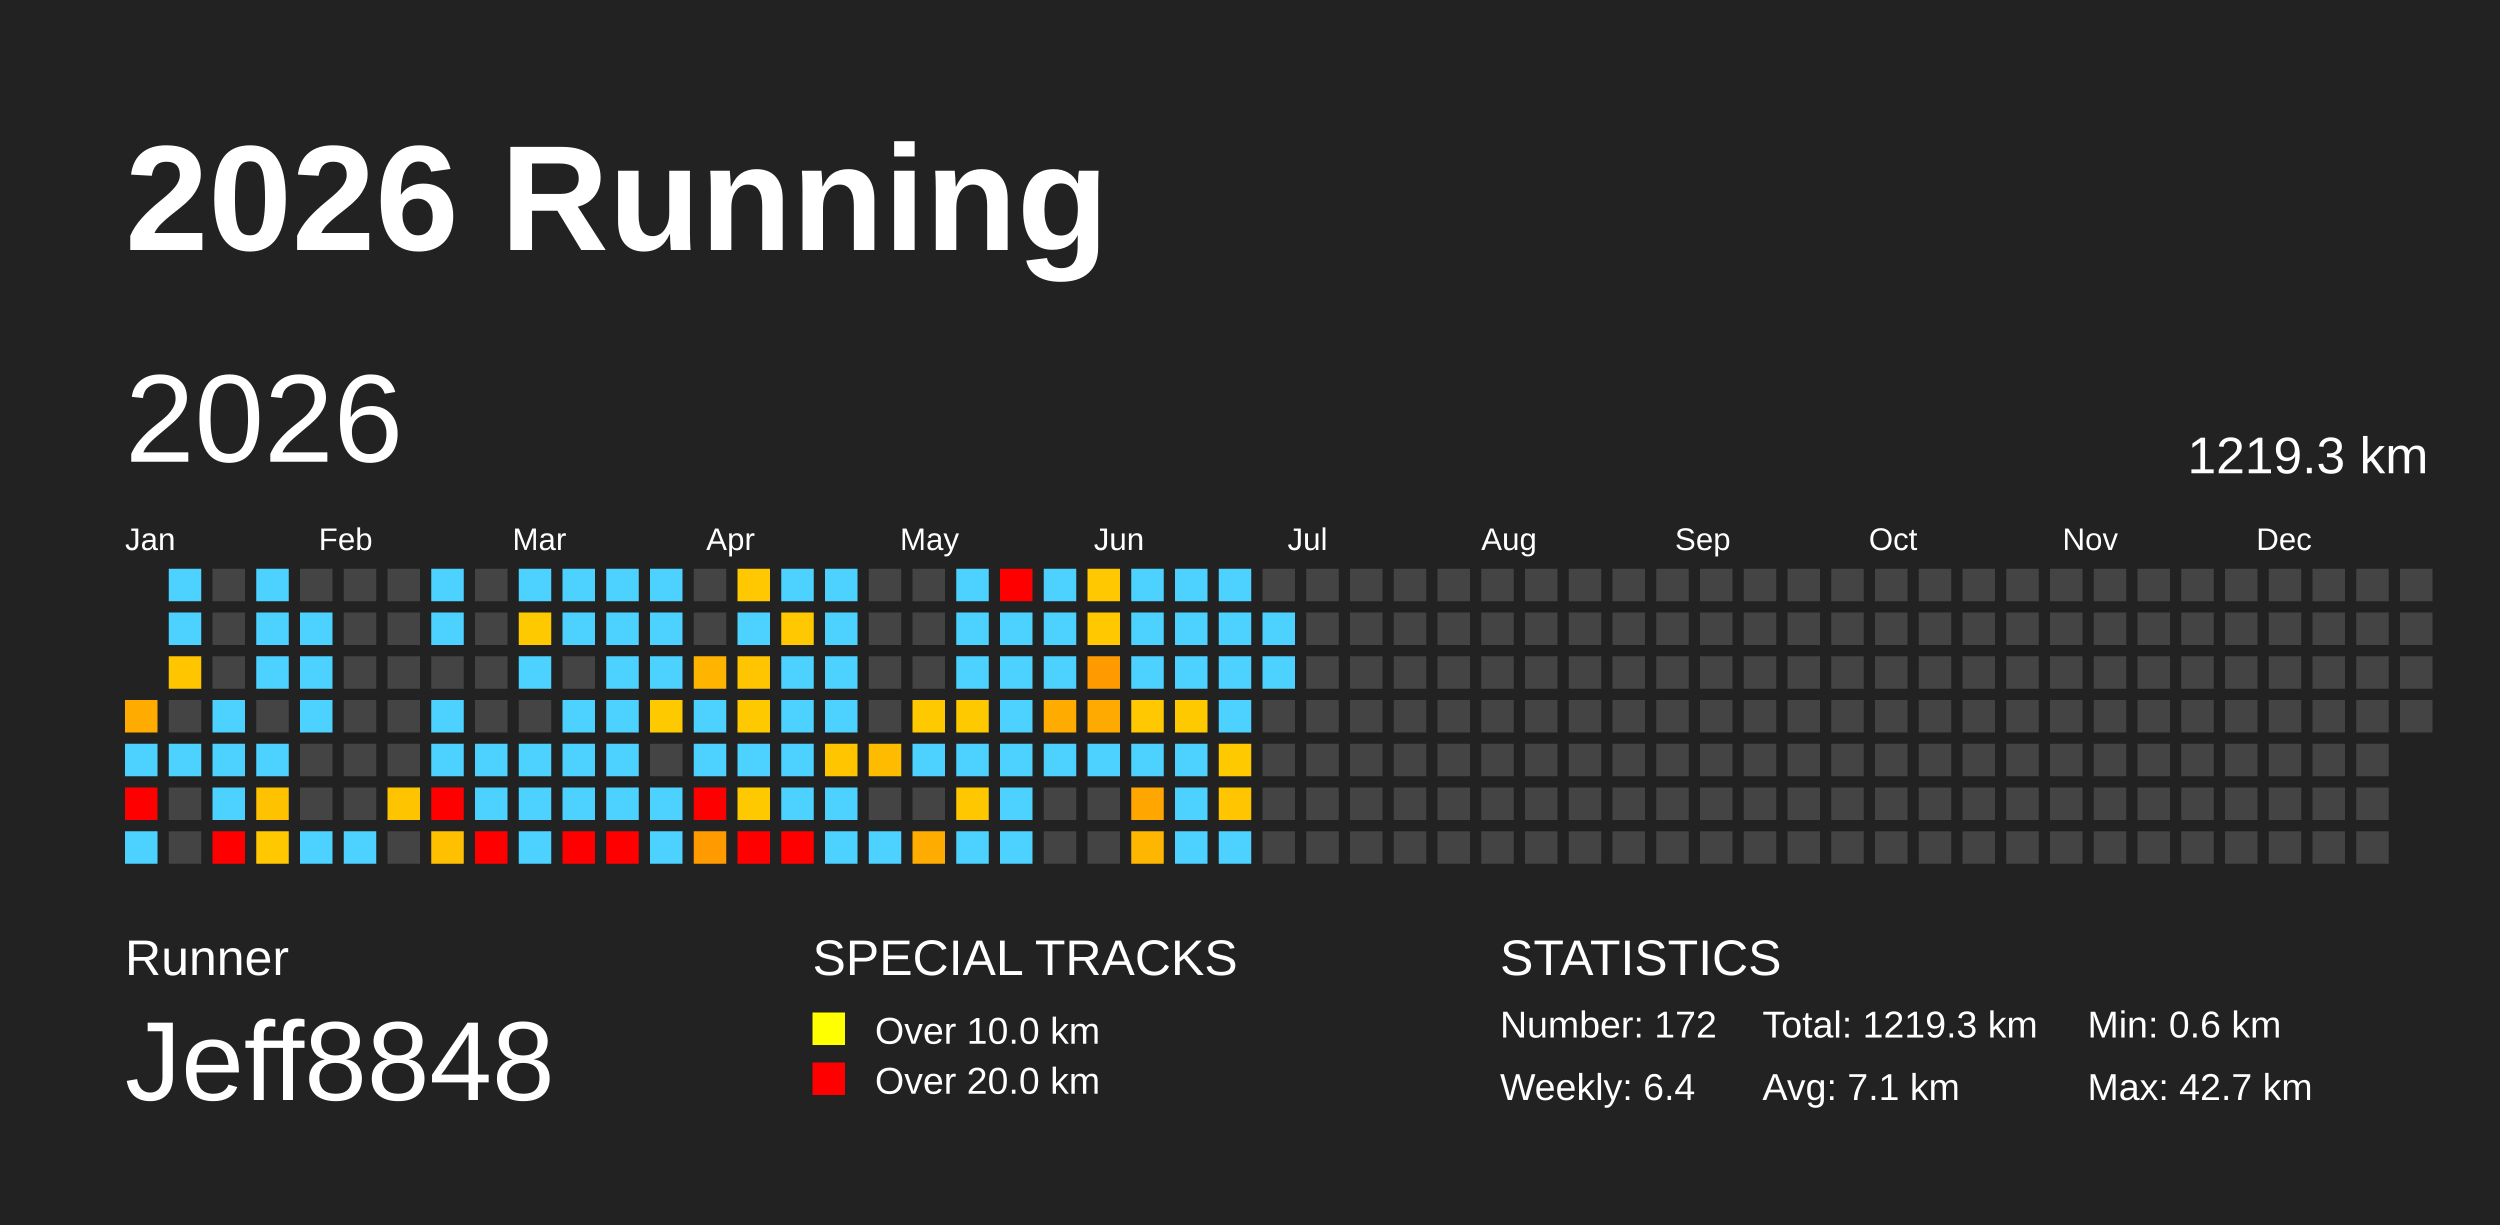
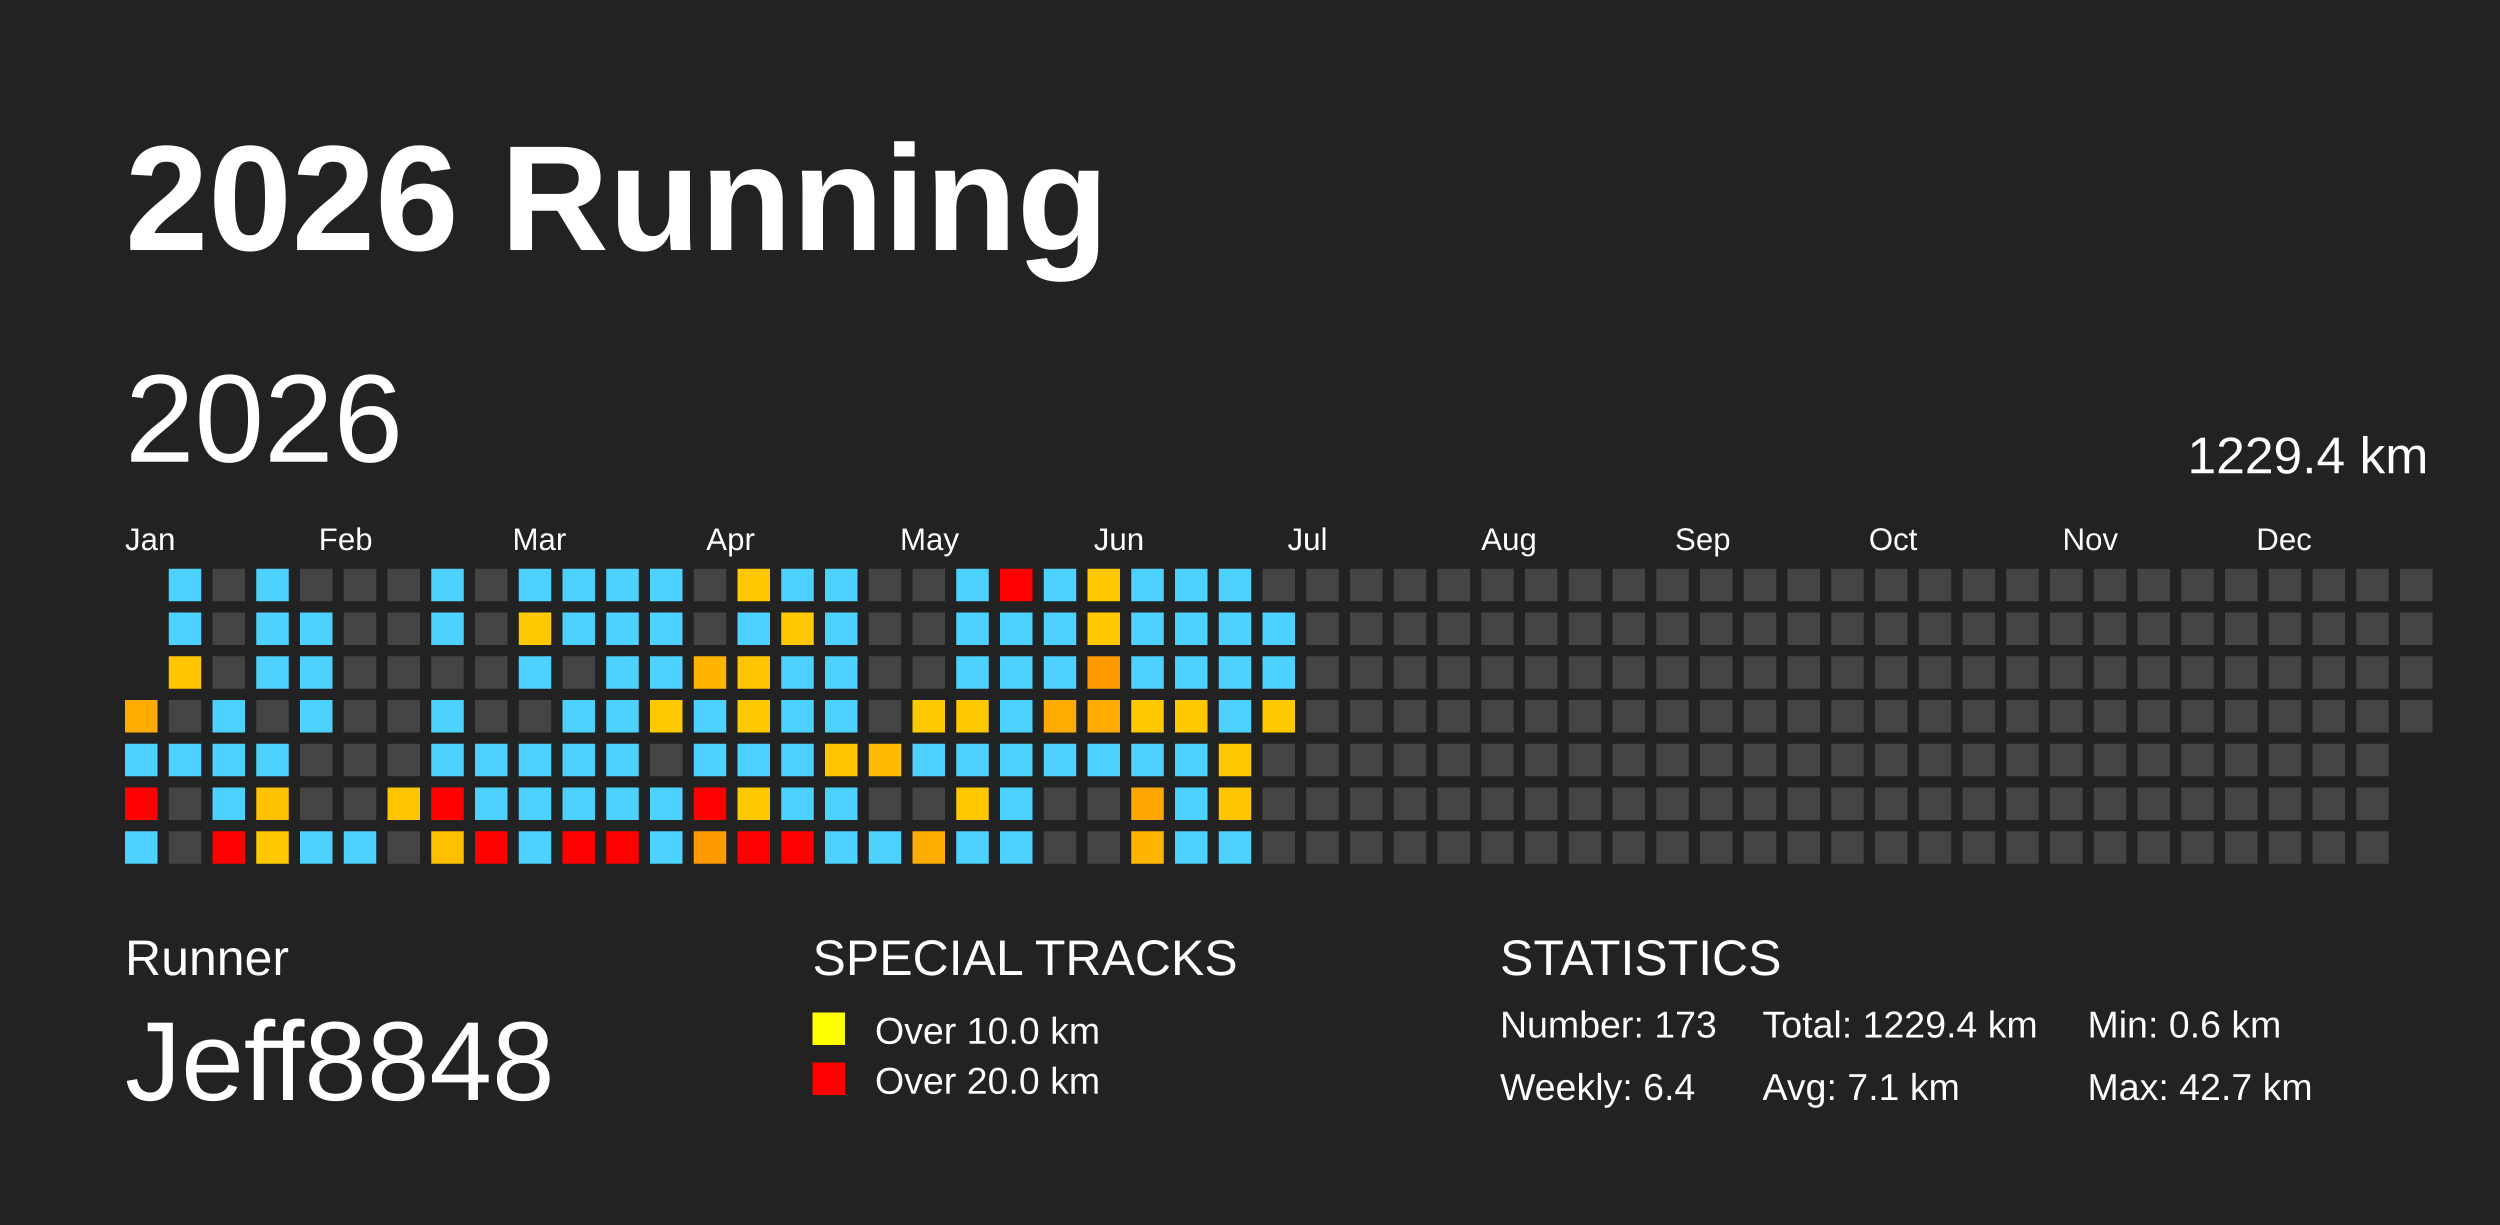
<svg xmlns="http://www.w3.org/2000/svg" baseProfile="full" height="98mm" version="1.1" viewBox="0,0,200,98" width="200mm">
  <defs />
  <rect fill="#222222" height="98" width="200" x="0" y="0" />
  <text fill="#FFFFFF" style="font-size:12px; font-family:Arial; font-weight:bold;" x="10" y="20">2026 Running</text>
  <text fill="#FFFFFF" style="font-size:4px; font-family:Arial" x="10" y="78">Runner</text>
  <text fill="#FFFFFF" style="font-size:9px; font-family:Arial" x="10" y="88">Jeff8848</text>
  <text fill="#FFFFFF" style="font-size:4px; font-family:Arial" x="65" y="78">SPECIAL TRACKS</text>
  <rect fill="yellow" height="2.6" width="2.6" x="65" y="81" />
  <text fill="#FFFFFF" style="font-size:3px; font-family:Arial" x="70" y="83.5">Over 10.0 km</text>
  <rect fill="red" height="2.6" width="2.6" x="65" y="85" />
  <text fill="#FFFFFF" style="font-size:3px; font-family:Arial" x="70" y="87.5">Over 20.0 km</text>
  <text fill="#FFFFFF" style="font-size:4px; font-family:Arial" x="120" y="78">STATISTICS</text>
-   <text fill="#FFFFFF" style="font-size:3px; font-family:Arial" x="120" y="83">Number: 172</text>
+   <text fill="#FFFFFF" style="font-size:3px; font-family:Arial" x="120" y="83">Number: 173</text>
  <text fill="#FFFFFF" style="font-size:3px; font-family:Arial" x="120" y="88">Weekly: 6.4</text>
-   <text fill="#FFFFFF" style="font-size:3px; font-family:Arial" x="141" y="83">Total: 1219.3 km</text>
+   <text fill="#FFFFFF" style="font-size:3px; font-family:Arial" x="141" y="83">Total: 1229.4 km</text>
  <text fill="#FFFFFF" style="font-size:3px; font-family:Arial" x="141" y="88">Avg: 7.1 km</text>
  <text fill="#FFFFFF" style="font-size:3px; font-family:Arial" x="167" y="83">Min: 0.6 km</text>
  <text fill="#FFFFFF" style="font-size:3px; font-family:Arial" x="167" y="88">Max: 42.7 km</text>
  <text dominant-baseline="hanging" fill="#FFFFFF" style="font-size:10.0px; font-family:Arial;" x="10" y="30">2026</text>
-   <text dominant-baseline="hanging" fill="#FFFFFF" style="font-size:4.125px; font-family:Arial;" x="175" y="35">1219.3 km</text>
+   <text dominant-baseline="hanging" fill="#FFFFFF" style="font-size:4.125px; font-family:Arial;" x="175" y="35">1229.4 km</text>
  <text fill="#FFFFFF" style="font-size:2.5px; font-family:Arial" x="10.0" y="44">Jan</text>
  <text fill="#FFFFFF" style="font-size:2.5px; font-family:Arial" x="25.5" y="44">Feb</text>
  <text fill="#FFFFFF" style="font-size:2.5px; font-family:Arial" x="41.0" y="44">Mar</text>
  <text fill="#FFFFFF" style="font-size:2.5px; font-family:Arial" x="56.5" y="44">Apr</text>
  <text fill="#FFFFFF" style="font-size:2.5px; font-family:Arial" x="72.0" y="44">May</text>
  <text fill="#FFFFFF" style="font-size:2.5px; font-family:Arial" x="87.5" y="44">Jun</text>
  <text fill="#FFFFFF" style="font-size:2.5px; font-family:Arial" x="103.0" y="44">Jul</text>
  <text fill="#FFFFFF" style="font-size:2.5px; font-family:Arial" x="118.5" y="44">Aug</text>
  <text fill="#FFFFFF" style="font-size:2.5px; font-family:Arial" x="134.0" y="44">Sep</text>
  <text fill="#FFFFFF" style="font-size:2.5px; font-family:Arial" x="149.5" y="44">Oct</text>
  <text fill="#FFFFFF" style="font-size:2.5px; font-family:Arial" x="165.0" y="44">Nov</text>
  <text fill="#FFFFFF" style="font-size:2.5px; font-family:Arial" x="180.5" y="44">Dec</text>
  <rect fill="#ffab00" height="2.6" width="2.6" x="10.0" y="56.0" />
  <rect fill="#4dd2ff" height="2.6" width="2.6" x="10.0" y="59.5" />
  <rect fill="red" height="2.6" width="2.6" x="10.0" y="63.0" />
  <rect fill="#4dd2ff" height="2.6" width="2.6" x="10.0" y="66.5" />
  <rect fill="#4dd2ff" height="2.6" width="2.6" x="13.5" y="45.5" />
  <rect fill="#4dd2ff" height="2.6" width="2.6" x="13.5" y="49.0" />
  <rect fill="#ffc600" height="2.6" width="2.6" x="13.5" y="52.5" />
  <rect fill="#444444" height="2.6" width="2.6" x="13.5" y="56.0" />
  <rect fill="#4dd2ff" height="2.6" width="2.6" x="13.5" y="59.5" />
  <rect fill="#444444" height="2.6" width="2.6" x="13.5" y="63.0" />
  <rect fill="#444444" height="2.6" width="2.6" x="13.5" y="66.5" />
  <rect fill="#444444" height="2.6" width="2.6" x="17.0" y="45.5" />
  <rect fill="#444444" height="2.6" width="2.6" x="17.0" y="49.0" />
  <rect fill="#444444" height="2.6" width="2.6" x="17.0" y="52.5" />
  <rect fill="#4dd2ff" height="2.6" width="2.6" x="17.0" y="56.0" />
  <rect fill="#4dd2ff" height="2.6" width="2.6" x="17.0" y="59.5" />
  <rect fill="#4dd2ff" height="2.6" width="2.6" x="17.0" y="63.0" />
  <rect fill="red" height="2.6" width="2.6" x="17.0" y="66.5" />
  <rect fill="#4dd2ff" height="2.6" width="2.6" x="20.5" y="45.5" />
  <rect fill="#4dd2ff" height="2.6" width="2.6" x="20.5" y="49.0" />
  <rect fill="#4dd2ff" height="2.6" width="2.6" x="20.5" y="52.5" />
  <rect fill="#444444" height="2.6" width="2.6" x="20.5" y="56.0" />
  <rect fill="#4dd2ff" height="2.6" width="2.6" x="20.5" y="59.5" />
  <rect fill="#ffc200" height="2.6" width="2.6" x="20.5" y="63.0" />
  <rect fill="#ffc800" height="2.6" width="2.6" x="20.5" y="66.5" />
  <rect fill="#444444" height="2.6" width="2.6" x="24.0" y="45.5" />
  <rect fill="#4dd2ff" height="2.6" width="2.6" x="24.0" y="49.0" />
  <rect fill="#4dd2ff" height="2.6" width="2.6" x="24.0" y="52.5" />
  <rect fill="#4dd2ff" height="2.6" width="2.6" x="24.0" y="56.0" />
  <rect fill="#444444" height="2.6" width="2.6" x="24.0" y="59.5" />
  <rect fill="#444444" height="2.6" width="2.6" x="24.0" y="63.0" />
  <rect fill="#4dd2ff" height="2.6" width="2.6" x="24.0" y="66.5" />
  <rect fill="#444444" height="2.6" width="2.6" x="27.5" y="45.5" />
  <rect fill="#444444" height="2.6" width="2.6" x="27.5" y="49.0" />
  <rect fill="#444444" height="2.6" width="2.6" x="27.5" y="52.5" />
  <rect fill="#444444" height="2.6" width="2.6" x="27.5" y="56.0" />
  <rect fill="#444444" height="2.6" width="2.6" x="27.5" y="59.5" />
  <rect fill="#444444" height="2.6" width="2.6" x="27.5" y="63.0" />
  <rect fill="#4dd2ff" height="2.6" width="2.6" x="27.5" y="66.5" />
  <rect fill="#444444" height="2.6" width="2.6" x="31.0" y="45.5" />
  <rect fill="#444444" height="2.6" width="2.6" x="31.0" y="49.0" />
  <rect fill="#444444" height="2.6" width="2.6" x="31.0" y="52.5" />
  <rect fill="#444444" height="2.6" width="2.6" x="31.0" y="56.0" />
  <rect fill="#444444" height="2.6" width="2.6" x="31.0" y="59.5" />
  <rect fill="#ffc400" height="2.6" width="2.6" x="31.0" y="63.0" />
  <rect fill="#444444" height="2.6" width="2.6" x="31.0" y="66.5" />
  <rect fill="#4dd2ff" height="2.6" width="2.6" x="34.5" y="45.5" />
  <rect fill="#4dd2ff" height="2.6" width="2.6" x="34.5" y="49.0" />
  <rect fill="#444444" height="2.6" width="2.6" x="34.5" y="52.5" />
  <rect fill="#4dd2ff" height="2.6" width="2.6" x="34.5" y="56.0" />
  <rect fill="#4dd2ff" height="2.6" width="2.6" x="34.5" y="59.5" />
  <rect fill="red" height="2.6" width="2.6" x="34.5" y="63.0" />
  <rect fill="#ffc000" height="2.6" width="2.6" x="34.5" y="66.5" />
  <rect fill="#444444" height="2.6" width="2.6" x="38.0" y="45.5" />
  <rect fill="#444444" height="2.6" width="2.6" x="38.0" y="49.0" />
  <rect fill="#444444" height="2.6" width="2.6" x="38.0" y="52.5" />
  <rect fill="#444444" height="2.6" width="2.6" x="38.0" y="56.0" />
  <rect fill="#4dd2ff" height="2.6" width="2.6" x="38.0" y="59.5" />
  <rect fill="#4dd2ff" height="2.6" width="2.6" x="38.0" y="63.0" />
  <rect fill="red" height="2.6" width="2.6" x="38.0" y="66.5" />
  <rect fill="#4dd2ff" height="2.6" width="2.6" x="41.5" y="45.5" />
  <rect fill="#ffc900" height="2.6" width="2.6" x="41.5" y="49.0" />
  <rect fill="#4dd2ff" height="2.6" width="2.6" x="41.5" y="52.5" />
  <rect fill="#444444" height="2.6" width="2.6" x="41.5" y="56.0" />
  <rect fill="#4dd2ff" height="2.6" width="2.6" x="41.5" y="59.5" />
  <rect fill="#4dd2ff" height="2.6" width="2.6" x="41.5" y="63.0" />
  <rect fill="#4dd2ff" height="2.6" width="2.6" x="41.5" y="66.5" />
  <rect fill="#4dd2ff" height="2.6" width="2.6" x="45.0" y="45.5" />
  <rect fill="#4dd2ff" height="2.6" width="2.6" x="45.0" y="49.0" />
  <rect fill="#444444" height="2.6" width="2.6" x="45.0" y="52.5" />
  <rect fill="#4dd2ff" height="2.6" width="2.6" x="45.0" y="56.0" />
  <rect fill="#4dd2ff" height="2.6" width="2.6" x="45.0" y="59.5" />
  <rect fill="#4dd2ff" height="2.6" width="2.6" x="45.0" y="63.0" />
  <rect fill="red" height="2.6" width="2.6" x="45.0" y="66.5" />
  <rect fill="#4dd2ff" height="2.6" width="2.6" x="48.5" y="45.5" />
  <rect fill="#4dd2ff" height="2.6" width="2.6" x="48.5" y="49.0" />
  <rect fill="#4dd2ff" height="2.6" width="2.6" x="48.5" y="52.5" />
  <rect fill="#4dd2ff" height="2.6" width="2.6" x="48.5" y="56.0" />
  <rect fill="#4dd2ff" height="2.6" width="2.6" x="48.5" y="59.5" />
  <rect fill="#4dd2ff" height="2.6" width="2.6" x="48.5" y="63.0" />
  <rect fill="red" height="2.6" width="2.6" x="48.5" y="66.5" />
  <rect fill="#4dd2ff" height="2.6" width="2.6" x="52.0" y="45.5" />
  <rect fill="#4dd2ff" height="2.6" width="2.6" x="52.0" y="49.0" />
  <rect fill="#4dd2ff" height="2.6" width="2.6" x="52.0" y="52.5" />
  <rect fill="#ffc900" height="2.6" width="2.6" x="52.0" y="56.0" />
  <rect fill="#444444" height="2.6" width="2.6" x="52.0" y="59.5" />
  <rect fill="#4dd2ff" height="2.6" width="2.6" x="52.0" y="63.0" />
  <rect fill="#4dd2ff" height="2.6" width="2.6" x="52.0" y="66.5" />
  <rect fill="#444444" height="2.6" width="2.6" x="55.5" y="45.5" />
  <rect fill="#444444" height="2.6" width="2.6" x="55.5" y="49.0" />
  <rect fill="#ffb400" height="2.6" width="2.6" x="55.5" y="52.5" />
  <rect fill="#4dd2ff" height="2.6" width="2.6" x="55.5" y="56.0" />
  <rect fill="#4dd2ff" height="2.6" width="2.6" x="55.5" y="59.5" />
  <rect fill="red" height="2.6" width="2.6" x="55.5" y="63.0" />
  <rect fill="#ff9b00" height="2.6" width="2.6" x="55.5" y="66.5" />
  <rect fill="#ffc800" height="2.6" width="2.6" x="59.0" y="45.5" />
  <rect fill="#4dd2ff" height="2.6" width="2.6" x="59.0" y="49.0" />
  <rect fill="#ffc500" height="2.6" width="2.6" x="59.0" y="52.5" />
  <rect fill="#ffc900" height="2.6" width="2.6" x="59.0" y="56.0" />
  <rect fill="#4dd2ff" height="2.6" width="2.6" x="59.0" y="59.5" />
  <rect fill="#ffc900" height="2.6" width="2.6" x="59.0" y="63.0" />
  <rect fill="red" height="2.6" width="2.6" x="59.0" y="66.5" />
  <rect fill="#4dd2ff" height="2.6" width="2.6" x="62.5" y="45.5" />
  <rect fill="#ffc800" height="2.6" width="2.6" x="62.5" y="49.0" />
  <rect fill="#4dd2ff" height="2.6" width="2.6" x="62.5" y="52.5" />
  <rect fill="#4dd2ff" height="2.6" width="2.6" x="62.5" y="56.0" />
  <rect fill="#4dd2ff" height="2.6" width="2.6" x="62.5" y="59.5" />
  <rect fill="#4dd2ff" height="2.6" width="2.6" x="62.5" y="63.0" />
  <rect fill="red" height="2.6" width="2.6" x="62.5" y="66.5" />
  <rect fill="#4dd2ff" height="2.6" width="2.6" x="66.0" y="45.5" />
  <rect fill="#4dd2ff" height="2.6" width="2.6" x="66.0" y="49.0" />
  <rect fill="#4dd2ff" height="2.6" width="2.6" x="66.0" y="52.5" />
  <rect fill="#4dd2ff" height="2.6" width="2.6" x="66.0" y="56.0" />
  <rect fill="#ffc600" height="2.6" width="2.6" x="66.0" y="59.5" />
  <rect fill="#4dd2ff" height="2.6" width="2.6" x="66.0" y="63.0" />
  <rect fill="#4dd2ff" height="2.6" width="2.6" x="66.0" y="66.5" />
  <rect fill="#444444" height="2.6" width="2.6" x="69.5" y="45.5" />
  <rect fill="#444444" height="2.6" width="2.6" x="69.5" y="49.0" />
  <rect fill="#444444" height="2.6" width="2.6" x="69.5" y="52.5" />
  <rect fill="#444444" height="2.6" width="2.6" x="69.5" y="56.0" />
  <rect fill="#ffbb00" height="2.6" width="2.6" x="69.5" y="59.5" />
  <rect fill="#444444" height="2.6" width="2.6" x="69.5" y="63.0" />
  <rect fill="#4dd2ff" height="2.6" width="2.6" x="69.5" y="66.5" />
  <rect fill="#444444" height="2.6" width="2.6" x="73.0" y="45.5" />
  <rect fill="#444444" height="2.6" width="2.6" x="73.0" y="49.0" />
  <rect fill="#444444" height="2.6" width="2.6" x="73.0" y="52.5" />
  <rect fill="#ffc900" height="2.6" width="2.6" x="73.0" y="56.0" />
  <rect fill="#4dd2ff" height="2.6" width="2.6" x="73.0" y="59.5" />
  <rect fill="#444444" height="2.6" width="2.6" x="73.0" y="63.0" />
  <rect fill="#ffac00" height="2.6" width="2.6" x="73.0" y="66.5" />
  <rect fill="#4dd2ff" height="2.6" width="2.6" x="76.5" y="45.5" />
  <rect fill="#4dd2ff" height="2.6" width="2.6" x="76.5" y="49.0" />
  <rect fill="#4dd2ff" height="2.6" width="2.6" x="76.5" y="52.5" />
  <rect fill="#ffc900" height="2.6" width="2.6" x="76.5" y="56.0" />
  <rect fill="#4dd2ff" height="2.6" width="2.6" x="76.5" y="59.5" />
  <rect fill="#ffc700" height="2.6" width="2.6" x="76.5" y="63.0" />
  <rect fill="#4dd2ff" height="2.6" width="2.6" x="76.5" y="66.5" />
  <rect fill="red" height="2.6" width="2.6" x="80.0" y="45.5" />
  <rect fill="#4dd2ff" height="2.6" width="2.6" x="80.0" y="49.0" />
  <rect fill="#4dd2ff" height="2.6" width="2.6" x="80.0" y="52.5" />
  <rect fill="#4dd2ff" height="2.6" width="2.6" x="80.0" y="56.0" />
  <rect fill="#4dd2ff" height="2.6" width="2.6" x="80.0" y="59.5" />
  <rect fill="#4dd2ff" height="2.6" width="2.6" x="80.0" y="63.0" />
  <rect fill="#4dd2ff" height="2.6" width="2.6" x="80.0" y="66.5" />
  <rect fill="#4dd2ff" height="2.6" width="2.6" x="83.5" y="45.5" />
  <rect fill="#4dd2ff" height="2.6" width="2.6" x="83.5" y="49.0" />
  <rect fill="#4dd2ff" height="2.6" width="2.6" x="83.5" y="52.5" />
  <rect fill="#ffab00" height="2.6" width="2.6" x="83.5" y="56.0" />
  <rect fill="#4dd2ff" height="2.6" width="2.6" x="83.5" y="59.5" />
  <rect fill="#444444" height="2.6" width="2.6" x="83.5" y="63.0" />
  <rect fill="#444444" height="2.6" width="2.6" x="83.5" y="66.5" />
  <rect fill="#ffc800" height="2.6" width="2.6" x="87.0" y="45.5" />
  <rect fill="#ffc800" height="2.6" width="2.6" x="87.0" y="49.0" />
  <rect fill="#ff9b00" height="2.6" width="2.6" x="87.0" y="52.5" />
  <rect fill="#ffaa00" height="2.6" width="2.6" x="87.0" y="56.0" />
  <rect fill="#4dd2ff" height="2.6" width="2.6" x="87.0" y="59.5" />
  <rect fill="#444444" height="2.6" width="2.6" x="87.0" y="63.0" />
  <rect fill="#444444" height="2.6" width="2.6" x="87.0" y="66.5" />
  <rect fill="#4dd2ff" height="2.6" width="2.6" x="90.5" y="45.5" />
  <rect fill="#4dd2ff" height="2.6" width="2.6" x="90.5" y="49.0" />
  <rect fill="#4dd2ff" height="2.6" width="2.6" x="90.5" y="52.5" />
  <rect fill="#ffc800" height="2.6" width="2.6" x="90.5" y="56.0" />
  <rect fill="#4dd2ff" height="2.6" width="2.6" x="90.5" y="59.5" />
  <rect fill="#ffa600" height="2.6" width="2.6" x="90.5" y="63.0" />
  <rect fill="#ffb600" height="2.6" width="2.6" x="90.5" y="66.5" />
  <rect fill="#4dd2ff" height="2.6" width="2.6" x="94.0" y="45.5" />
  <rect fill="#4dd2ff" height="2.6" width="2.6" x="94.0" y="49.0" />
  <rect fill="#4dd2ff" height="2.6" width="2.6" x="94.0" y="52.5" />
  <rect fill="#ffc900" height="2.6" width="2.6" x="94.0" y="56.0" />
  <rect fill="#4dd2ff" height="2.6" width="2.6" x="94.0" y="59.5" />
  <rect fill="#4dd2ff" height="2.6" width="2.6" x="94.0" y="63.0" />
  <rect fill="#4dd2ff" height="2.6" width="2.6" x="94.0" y="66.5" />
  <rect fill="#4dd2ff" height="2.6" width="2.6" x="97.5" y="45.5" />
  <rect fill="#4dd2ff" height="2.6" width="2.6" x="97.5" y="49.0" />
  <rect fill="#4dd2ff" height="2.6" width="2.6" x="97.5" y="52.5" />
  <rect fill="#4dd2ff" height="2.6" width="2.6" x="97.5" y="56.0" />
  <rect fill="#ffc900" height="2.6" width="2.6" x="97.5" y="59.5" />
  <rect fill="#ffc500" height="2.6" width="2.6" x="97.5" y="63.0" />
  <rect fill="#4dd2ff" height="2.6" width="2.6" x="97.5" y="66.5" />
  <rect fill="#444444" height="2.6" width="2.6" x="101.0" y="45.5" />
  <rect fill="#4dd2ff" height="2.6" width="2.6" x="101.0" y="49.0" />
  <rect fill="#4dd2ff" height="2.6" width="2.6" x="101.0" y="52.5" />
-   <rect fill="#444444" height="2.6" width="2.6" x="101.0" y="56.0" />
+   <rect fill="#ffc900" height="2.6" width="2.6" x="101.0" y="56.0" />
  <rect fill="#444444" height="2.6" width="2.6" x="101.0" y="59.5" />
  <rect fill="#444444" height="2.6" width="2.6" x="101.0" y="63.0" />
  <rect fill="#444444" height="2.6" width="2.6" x="101.0" y="66.5" />
  <rect fill="#444444" height="2.6" width="2.6" x="104.5" y="45.5" />
  <rect fill="#444444" height="2.6" width="2.6" x="104.5" y="49.0" />
  <rect fill="#444444" height="2.6" width="2.6" x="104.5" y="52.5" />
  <rect fill="#444444" height="2.6" width="2.6" x="104.5" y="56.0" />
  <rect fill="#444444" height="2.6" width="2.6" x="104.5" y="59.5" />
  <rect fill="#444444" height="2.6" width="2.6" x="104.5" y="63.0" />
  <rect fill="#444444" height="2.6" width="2.6" x="104.5" y="66.5" />
  <rect fill="#444444" height="2.6" width="2.6" x="108.0" y="45.5" />
  <rect fill="#444444" height="2.6" width="2.6" x="108.0" y="49.0" />
  <rect fill="#444444" height="2.6" width="2.6" x="108.0" y="52.5" />
  <rect fill="#444444" height="2.6" width="2.6" x="108.0" y="56.0" />
  <rect fill="#444444" height="2.6" width="2.6" x="108.0" y="59.5" />
  <rect fill="#444444" height="2.6" width="2.6" x="108.0" y="63.0" />
  <rect fill="#444444" height="2.6" width="2.6" x="108.0" y="66.5" />
  <rect fill="#444444" height="2.6" width="2.6" x="111.5" y="45.5" />
  <rect fill="#444444" height="2.6" width="2.6" x="111.5" y="49.0" />
  <rect fill="#444444" height="2.6" width="2.6" x="111.5" y="52.5" />
  <rect fill="#444444" height="2.6" width="2.6" x="111.5" y="56.0" />
  <rect fill="#444444" height="2.6" width="2.6" x="111.5" y="59.5" />
  <rect fill="#444444" height="2.6" width="2.6" x="111.5" y="63.0" />
  <rect fill="#444444" height="2.6" width="2.6" x="111.5" y="66.5" />
  <rect fill="#444444" height="2.6" width="2.6" x="115.0" y="45.5" />
  <rect fill="#444444" height="2.6" width="2.6" x="115.0" y="49.0" />
  <rect fill="#444444" height="2.6" width="2.6" x="115.0" y="52.5" />
  <rect fill="#444444" height="2.6" width="2.6" x="115.0" y="56.0" />
  <rect fill="#444444" height="2.6" width="2.6" x="115.0" y="59.5" />
  <rect fill="#444444" height="2.6" width="2.6" x="115.0" y="63.0" />
  <rect fill="#444444" height="2.6" width="2.6" x="115.0" y="66.5" />
  <rect fill="#444444" height="2.6" width="2.6" x="118.5" y="45.5" />
  <rect fill="#444444" height="2.6" width="2.6" x="118.5" y="49.0" />
  <rect fill="#444444" height="2.6" width="2.6" x="118.5" y="52.5" />
  <rect fill="#444444" height="2.6" width="2.6" x="118.5" y="56.0" />
  <rect fill="#444444" height="2.6" width="2.6" x="118.5" y="59.5" />
  <rect fill="#444444" height="2.6" width="2.6" x="118.5" y="63.0" />
  <rect fill="#444444" height="2.6" width="2.6" x="118.5" y="66.5" />
  <rect fill="#444444" height="2.6" width="2.6" x="122.0" y="45.5" />
  <rect fill="#444444" height="2.6" width="2.6" x="122.0" y="49.0" />
  <rect fill="#444444" height="2.6" width="2.6" x="122.0" y="52.5" />
  <rect fill="#444444" height="2.6" width="2.6" x="122.0" y="56.0" />
  <rect fill="#444444" height="2.6" width="2.6" x="122.0" y="59.5" />
  <rect fill="#444444" height="2.6" width="2.6" x="122.0" y="63.0" />
  <rect fill="#444444" height="2.6" width="2.6" x="122.0" y="66.5" />
  <rect fill="#444444" height="2.6" width="2.6" x="125.5" y="45.5" />
  <rect fill="#444444" height="2.6" width="2.6" x="125.5" y="49.0" />
  <rect fill="#444444" height="2.6" width="2.6" x="125.5" y="52.5" />
  <rect fill="#444444" height="2.6" width="2.6" x="125.5" y="56.0" />
  <rect fill="#444444" height="2.6" width="2.6" x="125.5" y="59.5" />
  <rect fill="#444444" height="2.6" width="2.6" x="125.5" y="63.0" />
  <rect fill="#444444" height="2.6" width="2.6" x="125.5" y="66.5" />
  <rect fill="#444444" height="2.6" width="2.6" x="129.0" y="45.5" />
  <rect fill="#444444" height="2.6" width="2.6" x="129.0" y="49.0" />
  <rect fill="#444444" height="2.6" width="2.6" x="129.0" y="52.5" />
  <rect fill="#444444" height="2.6" width="2.6" x="129.0" y="56.0" />
  <rect fill="#444444" height="2.6" width="2.6" x="129.0" y="59.5" />
  <rect fill="#444444" height="2.6" width="2.6" x="129.0" y="63.0" />
  <rect fill="#444444" height="2.6" width="2.6" x="129.0" y="66.5" />
  <rect fill="#444444" height="2.6" width="2.6" x="132.5" y="45.5" />
  <rect fill="#444444" height="2.6" width="2.6" x="132.5" y="49.0" />
  <rect fill="#444444" height="2.6" width="2.6" x="132.5" y="52.5" />
  <rect fill="#444444" height="2.6" width="2.6" x="132.5" y="56.0" />
  <rect fill="#444444" height="2.6" width="2.6" x="132.5" y="59.5" />
  <rect fill="#444444" height="2.6" width="2.6" x="132.5" y="63.0" />
  <rect fill="#444444" height="2.6" width="2.6" x="132.5" y="66.5" />
  <rect fill="#444444" height="2.6" width="2.6" x="136.0" y="45.5" />
  <rect fill="#444444" height="2.6" width="2.6" x="136.0" y="49.0" />
  <rect fill="#444444" height="2.6" width="2.6" x="136.0" y="52.5" />
  <rect fill="#444444" height="2.6" width="2.6" x="136.0" y="56.0" />
  <rect fill="#444444" height="2.6" width="2.6" x="136.0" y="59.5" />
  <rect fill="#444444" height="2.6" width="2.6" x="136.0" y="63.0" />
  <rect fill="#444444" height="2.6" width="2.6" x="136.0" y="66.5" />
  <rect fill="#444444" height="2.6" width="2.6" x="139.5" y="45.5" />
  <rect fill="#444444" height="2.6" width="2.6" x="139.5" y="49.0" />
  <rect fill="#444444" height="2.6" width="2.6" x="139.5" y="52.5" />
  <rect fill="#444444" height="2.6" width="2.6" x="139.5" y="56.0" />
  <rect fill="#444444" height="2.6" width="2.6" x="139.5" y="59.5" />
  <rect fill="#444444" height="2.6" width="2.6" x="139.5" y="63.0" />
  <rect fill="#444444" height="2.6" width="2.6" x="139.5" y="66.5" />
  <rect fill="#444444" height="2.6" width="2.6" x="143.0" y="45.5" />
  <rect fill="#444444" height="2.6" width="2.6" x="143.0" y="49.0" />
  <rect fill="#444444" height="2.6" width="2.6" x="143.0" y="52.5" />
  <rect fill="#444444" height="2.6" width="2.6" x="143.0" y="56.0" />
  <rect fill="#444444" height="2.6" width="2.6" x="143.0" y="59.5" />
  <rect fill="#444444" height="2.6" width="2.6" x="143.0" y="63.0" />
  <rect fill="#444444" height="2.6" width="2.6" x="143.0" y="66.5" />
  <rect fill="#444444" height="2.6" width="2.6" x="146.5" y="45.5" />
  <rect fill="#444444" height="2.6" width="2.6" x="146.5" y="49.0" />
  <rect fill="#444444" height="2.6" width="2.6" x="146.5" y="52.5" />
  <rect fill="#444444" height="2.6" width="2.6" x="146.5" y="56.0" />
  <rect fill="#444444" height="2.6" width="2.6" x="146.5" y="59.5" />
  <rect fill="#444444" height="2.6" width="2.6" x="146.5" y="63.0" />
  <rect fill="#444444" height="2.6" width="2.6" x="146.5" y="66.5" />
  <rect fill="#444444" height="2.6" width="2.6" x="150.0" y="45.5" />
  <rect fill="#444444" height="2.6" width="2.6" x="150.0" y="49.0" />
  <rect fill="#444444" height="2.6" width="2.6" x="150.0" y="52.5" />
  <rect fill="#444444" height="2.6" width="2.6" x="150.0" y="56.0" />
  <rect fill="#444444" height="2.6" width="2.6" x="150.0" y="59.5" />
  <rect fill="#444444" height="2.6" width="2.6" x="150.0" y="63.0" />
  <rect fill="#444444" height="2.6" width="2.6" x="150.0" y="66.5" />
  <rect fill="#444444" height="2.6" width="2.6" x="153.5" y="45.5" />
  <rect fill="#444444" height="2.6" width="2.6" x="153.5" y="49.0" />
  <rect fill="#444444" height="2.6" width="2.6" x="153.5" y="52.5" />
  <rect fill="#444444" height="2.6" width="2.6" x="153.5" y="56.0" />
  <rect fill="#444444" height="2.6" width="2.6" x="153.5" y="59.5" />
  <rect fill="#444444" height="2.6" width="2.6" x="153.5" y="63.0" />
  <rect fill="#444444" height="2.6" width="2.6" x="153.5" y="66.5" />
  <rect fill="#444444" height="2.6" width="2.6" x="157.0" y="45.5" />
  <rect fill="#444444" height="2.6" width="2.6" x="157.0" y="49.0" />
  <rect fill="#444444" height="2.6" width="2.6" x="157.0" y="52.5" />
  <rect fill="#444444" height="2.6" width="2.6" x="157.0" y="56.0" />
  <rect fill="#444444" height="2.6" width="2.6" x="157.0" y="59.5" />
  <rect fill="#444444" height="2.6" width="2.6" x="157.0" y="63.0" />
  <rect fill="#444444" height="2.6" width="2.6" x="157.0" y="66.5" />
  <rect fill="#444444" height="2.6" width="2.6" x="160.5" y="45.5" />
  <rect fill="#444444" height="2.6" width="2.6" x="160.5" y="49.0" />
  <rect fill="#444444" height="2.6" width="2.6" x="160.5" y="52.5" />
  <rect fill="#444444" height="2.6" width="2.6" x="160.5" y="56.0" />
  <rect fill="#444444" height="2.6" width="2.6" x="160.5" y="59.5" />
  <rect fill="#444444" height="2.6" width="2.6" x="160.5" y="63.0" />
  <rect fill="#444444" height="2.6" width="2.6" x="160.5" y="66.5" />
  <rect fill="#444444" height="2.6" width="2.6" x="164.0" y="45.5" />
  <rect fill="#444444" height="2.6" width="2.6" x="164.0" y="49.0" />
  <rect fill="#444444" height="2.6" width="2.6" x="164.0" y="52.5" />
  <rect fill="#444444" height="2.6" width="2.6" x="164.0" y="56.0" />
  <rect fill="#444444" height="2.6" width="2.6" x="164.0" y="59.5" />
  <rect fill="#444444" height="2.6" width="2.6" x="164.0" y="63.0" />
  <rect fill="#444444" height="2.6" width="2.6" x="164.0" y="66.5" />
  <rect fill="#444444" height="2.6" width="2.6" x="167.5" y="45.5" />
  <rect fill="#444444" height="2.6" width="2.6" x="167.5" y="49.0" />
  <rect fill="#444444" height="2.6" width="2.6" x="167.5" y="52.5" />
  <rect fill="#444444" height="2.6" width="2.6" x="167.5" y="56.0" />
  <rect fill="#444444" height="2.6" width="2.6" x="167.5" y="59.5" />
  <rect fill="#444444" height="2.6" width="2.6" x="167.5" y="63.0" />
  <rect fill="#444444" height="2.6" width="2.6" x="167.5" y="66.5" />
  <rect fill="#444444" height="2.6" width="2.6" x="171.0" y="45.5" />
  <rect fill="#444444" height="2.6" width="2.6" x="171.0" y="49.0" />
  <rect fill="#444444" height="2.6" width="2.6" x="171.0" y="52.5" />
  <rect fill="#444444" height="2.6" width="2.6" x="171.0" y="56.0" />
  <rect fill="#444444" height="2.6" width="2.6" x="171.0" y="59.5" />
  <rect fill="#444444" height="2.6" width="2.6" x="171.0" y="63.0" />
  <rect fill="#444444" height="2.6" width="2.6" x="171.0" y="66.5" />
  <rect fill="#444444" height="2.6" width="2.6" x="174.5" y="45.5" />
  <rect fill="#444444" height="2.6" width="2.6" x="174.5" y="49.0" />
  <rect fill="#444444" height="2.6" width="2.6" x="174.5" y="52.5" />
  <rect fill="#444444" height="2.6" width="2.6" x="174.5" y="56.0" />
  <rect fill="#444444" height="2.6" width="2.6" x="174.5" y="59.5" />
  <rect fill="#444444" height="2.6" width="2.6" x="174.5" y="63.0" />
  <rect fill="#444444" height="2.6" width="2.6" x="174.5" y="66.5" />
  <rect fill="#444444" height="2.6" width="2.6" x="178.0" y="45.5" />
  <rect fill="#444444" height="2.6" width="2.6" x="178.0" y="49.0" />
  <rect fill="#444444" height="2.6" width="2.6" x="178.0" y="52.5" />
  <rect fill="#444444" height="2.6" width="2.6" x="178.0" y="56.0" />
  <rect fill="#444444" height="2.6" width="2.6" x="178.0" y="59.5" />
  <rect fill="#444444" height="2.6" width="2.6" x="178.0" y="63.0" />
  <rect fill="#444444" height="2.6" width="2.6" x="178.0" y="66.5" />
  <rect fill="#444444" height="2.6" width="2.6" x="181.5" y="45.5" />
  <rect fill="#444444" height="2.6" width="2.6" x="181.5" y="49.0" />
  <rect fill="#444444" height="2.6" width="2.6" x="181.5" y="52.5" />
  <rect fill="#444444" height="2.6" width="2.6" x="181.5" y="56.0" />
  <rect fill="#444444" height="2.6" width="2.6" x="181.5" y="59.5" />
  <rect fill="#444444" height="2.6" width="2.6" x="181.5" y="63.0" />
  <rect fill="#444444" height="2.6" width="2.6" x="181.5" y="66.5" />
  <rect fill="#444444" height="2.6" width="2.6" x="185.0" y="45.5" />
  <rect fill="#444444" height="2.6" width="2.6" x="185.0" y="49.0" />
  <rect fill="#444444" height="2.6" width="2.6" x="185.0" y="52.5" />
  <rect fill="#444444" height="2.6" width="2.6" x="185.0" y="56.0" />
  <rect fill="#444444" height="2.6" width="2.6" x="185.0" y="59.5" />
  <rect fill="#444444" height="2.6" width="2.6" x="185.0" y="63.0" />
  <rect fill="#444444" height="2.6" width="2.6" x="185.0" y="66.5" />
  <rect fill="#444444" height="2.6" width="2.6" x="188.5" y="45.5" />
  <rect fill="#444444" height="2.6" width="2.6" x="188.5" y="49.0" />
  <rect fill="#444444" height="2.6" width="2.6" x="188.5" y="52.5" />
  <rect fill="#444444" height="2.6" width="2.6" x="188.5" y="56.0" />
  <rect fill="#444444" height="2.6" width="2.6" x="188.5" y="59.5" />
  <rect fill="#444444" height="2.6" width="2.6" x="188.5" y="63.0" />
  <rect fill="#444444" height="2.6" width="2.6" x="188.5" y="66.5" />
  <rect fill="#444444" height="2.6" width="2.6" x="192.0" y="45.5" />
  <rect fill="#444444" height="2.6" width="2.6" x="192.0" y="49.0" />
  <rect fill="#444444" height="2.6" width="2.6" x="192.0" y="52.5" />
  <rect fill="#444444" height="2.6" width="2.6" x="192.0" y="56.0" />
</svg>
